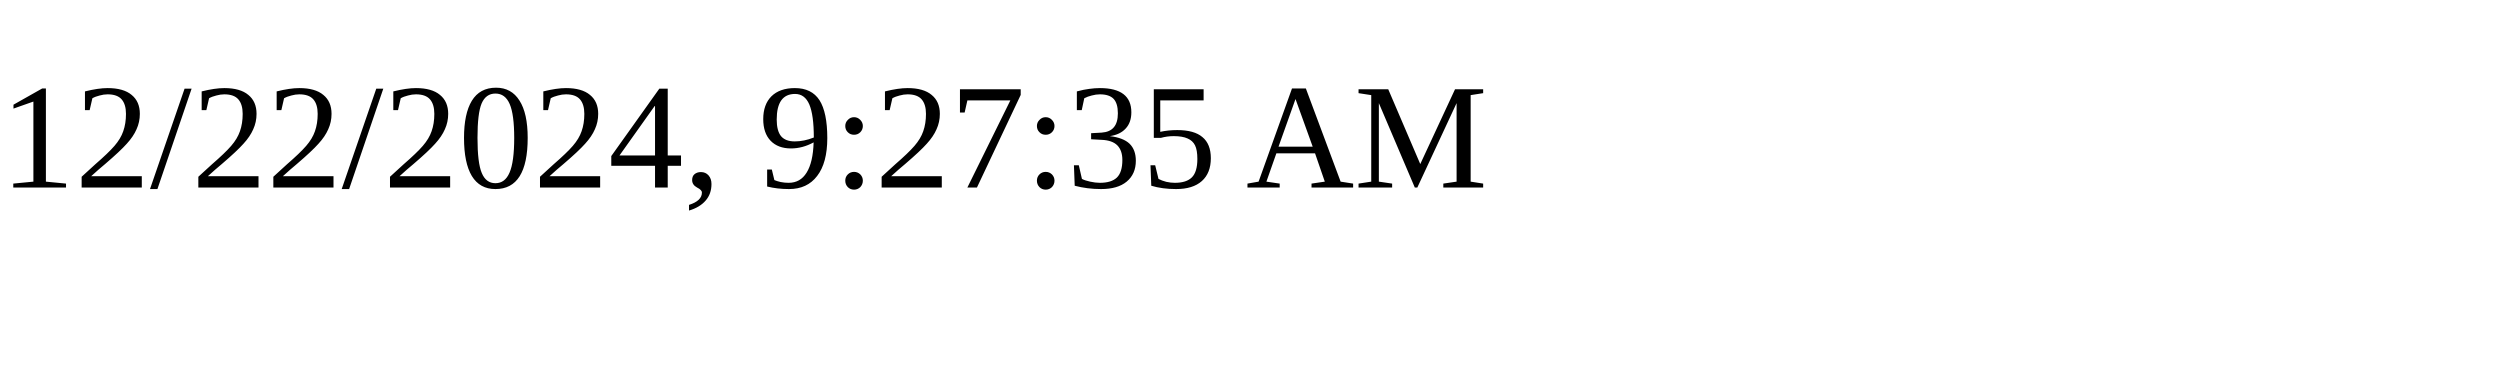
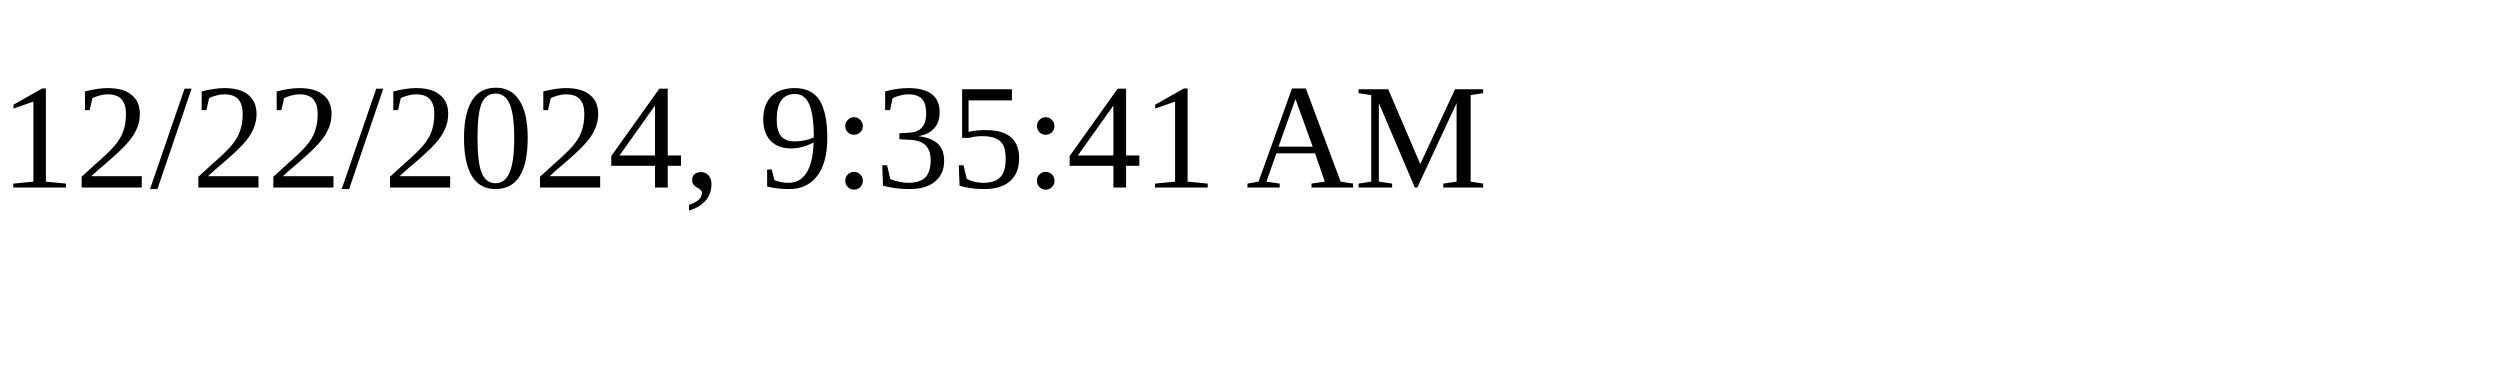
<svg xmlns="http://www.w3.org/2000/svg" height="30" width="200">
-   <text x="0" y="15">12/22/2024, 9:27:35 AM</text>
+   <text x="0" y="15">12/22/2024, 9:35:41 AM</text>
</svg>
